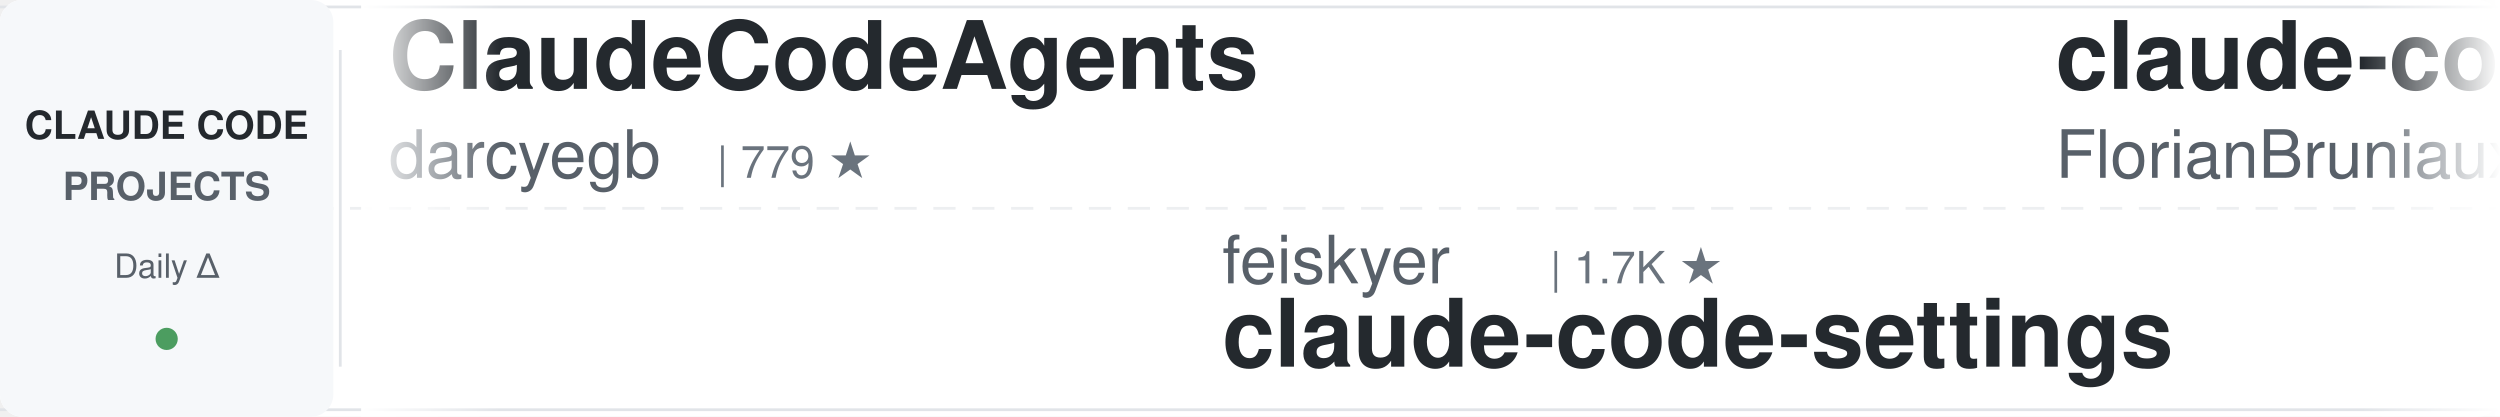
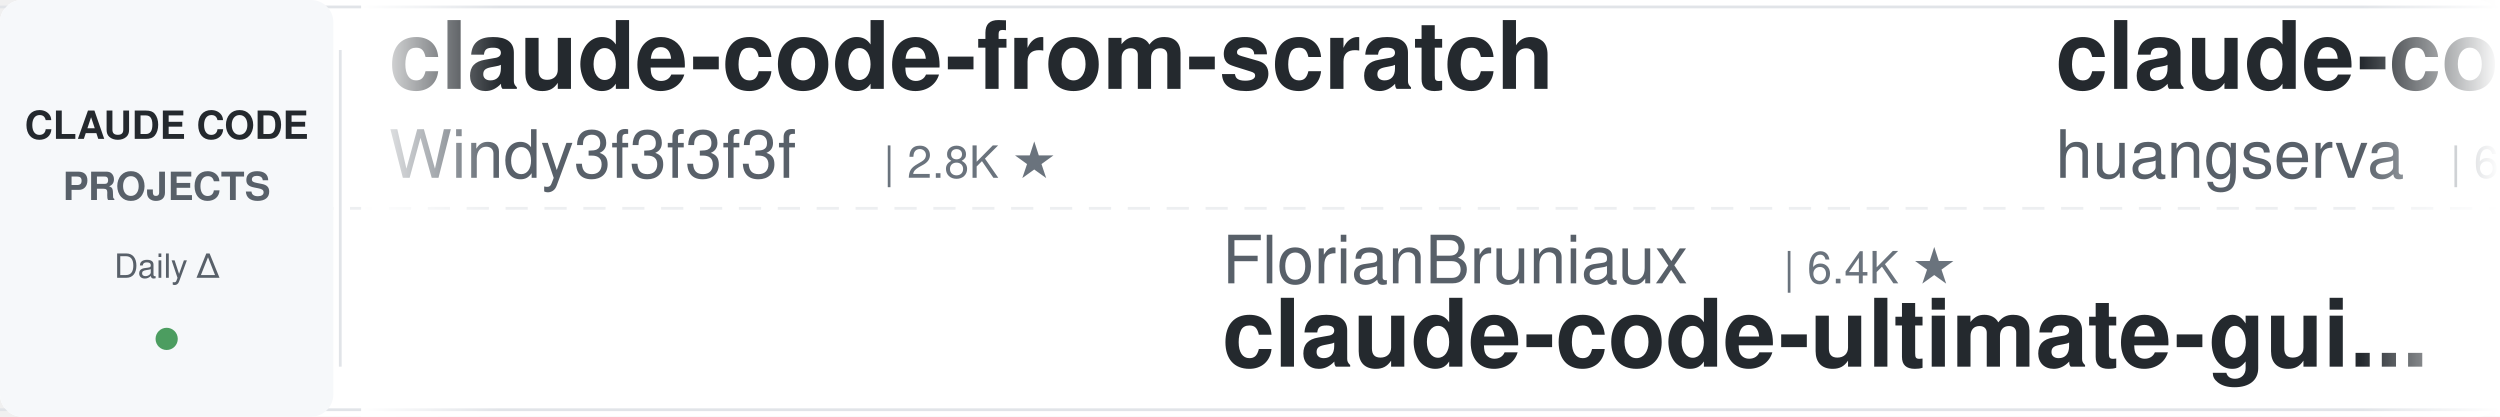
<svg xmlns="http://www.w3.org/2000/svg" width="900" height="150">
  <defs>
    <linearGradient id="awesomeLeftFade" x1="0%" y1="0%" x2="100%" y2="0%">
      <stop offset="0%" style="stop-color:#ffffff;stop-opacity:1" />
      <stop offset="100%" style="stop-color:#ffffff;stop-opacity:0" />
    </linearGradient>
    <linearGradient id="awesomeRightFade" x1="0%" y1="0%" x2="100%" y2="0%">
      <stop offset="0%" style="stop-color:#ffffff;stop-opacity:0" />
      <stop offset="100%" style="stop-color:#ffffff;stop-opacity:1" />
    </linearGradient>
  </defs>
  <rect width="900" height="150" fill="#ffffff" rx="8" />
  <rect x="0" y="2" width="900" height="1" fill="#e1e4e8" />
  <rect x="0" y="147" width="900" height="1" fill="#e1e4e8" />
  <line x1="0" y1="75" x2="900" y2="75" stroke="#e1e4e8" stroke-width="1" stroke-dasharray="8 6" opacity="0.6" />
  <rect x="0" y="0" width="120" height="150" fill="#f6f8fa" rx="8" />
  <text x="60" y="50" font-family="-apple-system, BlinkMacSystemFont, 'Segoe UI', Helvetica, Arial, sans-serif" font-size="14" font-weight="600" fill="#24292e" text-anchor="middle">CLAUDE CODE</text>
  <text x="60" y="72" font-family="-apple-system, BlinkMacSystemFont, 'Segoe UI', Helvetica, Arial, sans-serif" font-size="14" font-weight="600" fill="#586069" text-anchor="middle">PROJECTS</text>
  <text x="60" y="100" font-family="-apple-system, BlinkMacSystemFont, 'Segoe UI', Helvetica, Arial, sans-serif" font-size="12" font-weight="500" fill="#586069" text-anchor="middle">Daily Δ</text>
  <circle cx="60" cy="122" r="4" fill="#22863a" opacity="0.8" />
  <rect x="122" y="18" width="1" height="114" fill="#e1e4e8" />
  <clipPath id="awesomeTickerClip">
    <rect x="130" y="0" width="770" height="150" />
  </clipPath>
  <g clip-path="url(#awesomeTickerClip)">
    <g id="awesomeTickerItems">
      <animateTransform attributeName="transform" attributeType="XML" type="translate" from="0 0" to="-3000 0" dur="54s" repeatCount="indefinite" />
      <g transform="translate(0, 0)">
-         <text x="140" y="32" font-family="-apple-system, BlinkMacSystemFont, 'Segoe UI', Helvetica, Arial, sans-serif" font-size="34" font-weight="600" fill="#24292e">ClaudeCodeAgents</text>
-         <text x="140" y="64" font-family="-apple-system, BlinkMacSystemFont, 'Segoe UI', Helvetica, Arial, sans-serif" font-size="24" font-weight="400" fill="#586069">darcyegb</text>
-         <text x="258" y="64" font-family="-apple-system, BlinkMacSystemFont, 'Segoe UI', Helvetica, Arial, sans-serif" font-size="16" font-weight="500" fill="#6a737d">| 779 ★</text>
+         <text x="140" y="32" font-family="-apple-system, BlinkMacSystemFont, 'Segoe UI', Helvetica, Arial, sans-serif" font-size="34" font-weight="600" fill="#24292e">claude-code-from-scratch</text>
+         <text x="140" y="64" font-family="-apple-system, BlinkMacSystemFont, 'Segoe UI', Helvetica, Arial, sans-serif" font-size="24" font-weight="400" fill="#586069">Windy3f3f3f3f</text>
+         <text x="318" y="64" font-family="-apple-system, BlinkMacSystemFont, 'Segoe UI', Helvetica, Arial, sans-serif" font-size="16" font-weight="500" fill="#6a737d">| 2.8K ★</text>
      </g>
      <g transform="translate(300, 0)">
-         <text x="140" y="102" font-family="-apple-system, BlinkMacSystemFont, 'Segoe UI', Helvetica, Arial, sans-serif" font-size="24" font-weight="400" fill="#586069">feiskyer</text>
-         <text x="258" y="102" font-family="-apple-system, BlinkMacSystemFont, 'Segoe UI', Helvetica, Arial, sans-serif" font-size="16" font-weight="500" fill="#6a737d">| 1.7K ★</text>
-         <text x="140" y="132" font-family="-apple-system, BlinkMacSystemFont, 'Segoe UI', Helvetica, Arial, sans-serif" font-size="34" font-weight="600" fill="#24292e">claude-code-settings</text>
+         <text x="140" y="102" font-family="-apple-system, BlinkMacSystemFont, 'Segoe UI', Helvetica, Arial, sans-serif" font-size="24" font-weight="400" fill="#586069">FlorianBruniaux</text>
+         <text x="342" y="102" font-family="-apple-system, BlinkMacSystemFont, 'Segoe UI', Helvetica, Arial, sans-serif" font-size="16" font-weight="500" fill="#6a737d">| 6.4K ★</text>
+         <text x="140" y="132" font-family="-apple-system, BlinkMacSystemFont, 'Segoe UI', Helvetica, Arial, sans-serif" font-size="34" font-weight="600" fill="#24292e">claude-code-ultimate-gui...</text>
      </g>
      <g transform="translate(600, 0)">
-         <text x="140" y="32" font-family="-apple-system, BlinkMacSystemFont, 'Segoe UI', Helvetica, Arial, sans-serif" font-size="34" font-weight="600" fill="#24292e">claude-code-ultimate-gui...</text>
-         <text x="140" y="64" font-family="-apple-system, BlinkMacSystemFont, 'Segoe UI', Helvetica, Arial, sans-serif" font-size="24" font-weight="400" fill="#586069">FlorianBruniaux</text>
-         <text x="342" y="64" font-family="-apple-system, BlinkMacSystemFont, 'Segoe UI', Helvetica, Arial, sans-serif" font-size="16" font-weight="500" fill="#6a737d">| 6.4K ★</text>
-         <text x="419" y="64" font-family="-apple-system, BlinkMacSystemFont, 'Segoe UI', Helvetica, Arial, sans-serif" font-size="16" font-weight="500" fill="#22863a"> +2</text>
+         <text x="140" y="32" font-family="-apple-system, BlinkMacSystemFont, 'Segoe UI', Helvetica, Arial, sans-serif" font-size="34" font-weight="600" fill="#24292e">claude-code-cli</text>
+         <text x="140" y="64" font-family="-apple-system, BlinkMacSystemFont, 'Segoe UI', Helvetica, Arial, sans-serif" font-size="24" font-weight="400" fill="#586069">huangserva</text>
+         <text x="282" y="64" font-family="-apple-system, BlinkMacSystemFont, 'Segoe UI', Helvetica, Arial, sans-serif" font-size="16" font-weight="500" fill="#6a737d">| 630 ★</text>
      </g>
      <g transform="translate(900, 0)">
-         <text x="140" y="102" font-family="-apple-system, BlinkMacSystemFont, 'Segoe UI', Helvetica, Arial, sans-serif" font-size="24" font-weight="400" fill="#586069">davila7</text>
-         <text x="246" y="102" font-family="-apple-system, BlinkMacSystemFont, 'Segoe UI', Helvetica, Arial, sans-serif" font-size="16" font-weight="500" fill="#6a737d">| 33.2K ★</text>
-         <text x="332" y="102" font-family="-apple-system, BlinkMacSystemFont, 'Segoe UI', Helvetica, Arial, sans-serif" font-size="16" font-weight="500" fill="#22863a"> +1</text>
-         <text x="140" y="132" font-family="-apple-system, BlinkMacSystemFont, 'Segoe UI', Helvetica, Arial, sans-serif" font-size="34" font-weight="600" fill="#24292e">claude-code-templates</text>
+         <text x="140" y="102" font-family="-apple-system, BlinkMacSystemFont, 'Segoe UI', Helvetica, Arial, sans-serif" font-size="24" font-weight="400" fill="#586069">andrew-kramer-inno</text>
+         <text x="378" y="102" font-family="-apple-system, BlinkMacSystemFont, 'Segoe UI', Helvetica, Arial, sans-serif" font-size="16" font-weight="500" fill="#6a737d">| 596 ★</text>
+         <text x="140" y="132" font-family="-apple-system, BlinkMacSystemFont, 'Segoe UI', Helvetica, Arial, sans-serif" font-size="34" font-weight="600" fill="#24292e">claude-code-source-build</text>
      </g>
      <g transform="translate(1200, 0)">
-         <text x="140" y="32" font-family="-apple-system, BlinkMacSystemFont, 'Segoe UI', Helvetica, Arial, sans-serif" font-size="34" font-weight="600" fill="#24292e">claude-code-base-action</text>
-         <text x="140" y="64" font-family="-apple-system, BlinkMacSystemFont, 'Segoe UI', Helvetica, Arial, sans-serif" font-size="24" font-weight="400" fill="#586069">anthropics</text>
-         <text x="282" y="64" font-family="-apple-system, BlinkMacSystemFont, 'Segoe UI', Helvetica, Arial, sans-serif" font-size="16" font-weight="500" fill="#6a737d">| 1.0K ★</text>
-         <text x="359" y="64" font-family="-apple-system, BlinkMacSystemFont, 'Segoe UI', Helvetica, Arial, sans-serif" font-size="16" font-weight="500" fill="#22863a"> +1</text>
+         <text x="140" y="32" font-family="-apple-system, BlinkMacSystemFont, 'Segoe UI', Helvetica, Arial, sans-serif" font-size="34" font-weight="600" fill="#24292e">claude-code-local</text>
+         <text x="140" y="64" font-family="-apple-system, BlinkMacSystemFont, 'Segoe UI', Helvetica, Arial, sans-serif" font-size="24" font-weight="400" fill="#586069">nicedreamzapp</text>
+         <text x="318" y="64" font-family="-apple-system, BlinkMacSystemFont, 'Segoe UI', Helvetica, Arial, sans-serif" font-size="16" font-weight="500" fill="#6a737d">| 3.5K ★</text>
      </g>
      <g transform="translate(1500, 0)">
-         <text x="140" y="102" font-family="-apple-system, BlinkMacSystemFont, 'Segoe UI', Helvetica, Arial, sans-serif" font-size="24" font-weight="400" fill="#586069">oboard</text>
-         <text x="234" y="102" font-family="-apple-system, BlinkMacSystemFont, 'Segoe UI', Helvetica, Arial, sans-serif" font-size="16" font-weight="500" fill="#6a737d">| 3.3K ★</text>
-         <text x="140" y="132" font-family="-apple-system, BlinkMacSystemFont, 'Segoe UI', Helvetica, Arial, sans-serif" font-size="34" font-weight="600" fill="#24292e">claude-code-rev</text>
+         <text x="140" y="102" font-family="-apple-system, BlinkMacSystemFont, 'Segoe UI', Helvetica, Arial, sans-serif" font-size="24" font-weight="400" fill="#586069">asgeirtj</text>
+         <text x="258" y="102" font-family="-apple-system, BlinkMacSystemFont, 'Segoe UI', Helvetica, Arial, sans-serif" font-size="16" font-weight="500" fill="#6a737d">| 71.0K ★</text>
+         <text x="344" y="102" font-family="-apple-system, BlinkMacSystemFont, 'Segoe UI', Helvetica, Arial, sans-serif" font-size="16" font-weight="500" fill="#22863a"> +2</text>
+         <text x="140" y="132" font-family="-apple-system, BlinkMacSystemFont, 'Segoe UI', Helvetica, Arial, sans-serif" font-size="34" font-weight="600" fill="#24292e">system_prompts_leaks</text>
      </g>
      <g transform="translate(1800, 0)">
-         <text x="140" y="32" font-family="-apple-system, BlinkMacSystemFont, 'Segoe UI', Helvetica, Arial, sans-serif" font-size="34" font-weight="600" fill="#24292e">claude-code-showcase</text>
-         <text x="140" y="64" font-family="-apple-system, BlinkMacSystemFont, 'Segoe UI', Helvetica, Arial, sans-serif" font-size="24" font-weight="400" fill="#586069">ChrisWiles</text>
-         <text x="282" y="64" font-family="-apple-system, BlinkMacSystemFont, 'Segoe UI', Helvetica, Arial, sans-serif" font-size="16" font-weight="500" fill="#6a737d">| 6.1K ★</text>
+         <text x="140" y="32" font-family="-apple-system, BlinkMacSystemFont, 'Segoe UI', Helvetica, Arial, sans-serif" font-size="34" font-weight="600" fill="#24292e">claude-code-guide</text>
+         <text x="140" y="64" font-family="-apple-system, BlinkMacSystemFont, 'Segoe UI', Helvetica, Arial, sans-serif" font-size="24" font-weight="400" fill="#586069">zebbern</text>
+         <text x="246" y="64" font-family="-apple-system, BlinkMacSystemFont, 'Segoe UI', Helvetica, Arial, sans-serif" font-size="16" font-weight="500" fill="#6a737d">| 4.7K ★</text>
      </g>
      <g transform="translate(2100, 0)">
-         <text x="140" y="102" font-family="-apple-system, BlinkMacSystemFont, 'Segoe UI', Helvetica, Arial, sans-serif" font-size="24" font-weight="400" fill="#586069">daymade</text>
-         <text x="246" y="102" font-family="-apple-system, BlinkMacSystemFont, 'Segoe UI', Helvetica, Arial, sans-serif" font-size="16" font-weight="500" fill="#6a737d">| 1.5K ★</text>
-         <text x="140" y="132" font-family="-apple-system, BlinkMacSystemFont, 'Segoe UI', Helvetica, Arial, sans-serif" font-size="34" font-weight="600" fill="#24292e">claude-code-skills</text>
+         <text x="140" y="102" font-family="-apple-system, BlinkMacSystemFont, 'Segoe UI', Helvetica, Arial, sans-serif" font-size="24" font-weight="400" fill="#586069">guanshan</text>
+         <text x="258" y="102" font-family="-apple-system, BlinkMacSystemFont, 'Segoe UI', Helvetica, Arial, sans-serif" font-size="16" font-weight="500" fill="#6a737d">| 61 ★</text>
+         <text x="140" y="132" font-family="-apple-system, BlinkMacSystemFont, 'Segoe UI', Helvetica, Arial, sans-serif" font-size="34" font-weight="600" fill="#24292e">ClaudeCode</text>
      </g>
      <g transform="translate(2400, 0)">
-         <text x="140" y="32" font-family="-apple-system, BlinkMacSystemFont, 'Segoe UI', Helvetica, Arial, sans-serif" font-size="34" font-weight="600" fill="#24292e">ClaudeCode-Portable</text>
-         <text x="140" y="64" font-family="-apple-system, BlinkMacSystemFont, 'Segoe UI', Helvetica, Arial, sans-serif" font-size="24" font-weight="400" fill="#586069">techjarves</text>
-         <text x="282" y="64" font-family="-apple-system, BlinkMacSystemFont, 'Segoe UI', Helvetica, Arial, sans-serif" font-size="16" font-weight="500" fill="#6a737d">| 1.6K ★</text>
+         <text x="140" y="32" font-family="-apple-system, BlinkMacSystemFont, 'Segoe UI', Helvetica, Arial, sans-serif" font-size="34" font-weight="600" fill="#24292e">awesome-claude-code</text>
+         <text x="140" y="64" font-family="-apple-system, BlinkMacSystemFont, 'Segoe UI', Helvetica, Arial, sans-serif" font-size="24" font-weight="400" fill="#586069">jqueryscript</text>
+         <text x="306" y="64" font-family="-apple-system, BlinkMacSystemFont, 'Segoe UI', Helvetica, Arial, sans-serif" font-size="16" font-weight="500" fill="#6a737d">| 544 ★</text>
      </g>
      <g transform="translate(2700, 0)">
-         <text x="140" y="102" font-family="-apple-system, BlinkMacSystemFont, 'Segoe UI', Helvetica, Arial, sans-serif" font-size="24" font-weight="400" fill="#586069">chauncygu</text>
-         <text x="270" y="102" font-family="-apple-system, BlinkMacSystemFont, 'Segoe UI', Helvetica, Arial, sans-serif" font-size="16" font-weight="500" fill="#6a737d">| 2.9K ★</text>
-         <text x="140" y="132" font-family="-apple-system, BlinkMacSystemFont, 'Segoe UI', Helvetica, Arial, sans-serif" font-size="34" font-weight="600" fill="#24292e">collection-claude-code-s...</text>
+         <text x="140" y="102" font-family="-apple-system, BlinkMacSystemFont, 'Segoe UI', Helvetica, Arial, sans-serif" font-size="24" font-weight="400" fill="#586069">VoltAgent</text>
+         <text x="270" y="102" font-family="-apple-system, BlinkMacSystemFont, 'Segoe UI', Helvetica, Arial, sans-serif" font-size="16" font-weight="500" fill="#6a737d">| 26.4K ★</text>
+         <text x="356" y="102" font-family="-apple-system, BlinkMacSystemFont, 'Segoe UI', Helvetica, Arial, sans-serif" font-size="16" font-weight="500" fill="#22863a"> +3</text>
+         <text x="140" y="132" font-family="-apple-system, BlinkMacSystemFont, 'Segoe UI', Helvetica, Arial, sans-serif" font-size="34" font-weight="600" fill="#24292e">awesome-claude-code-suba...</text>
      </g>
      <g transform="translate(3000, 0)">
-         <text x="140" y="32" font-family="-apple-system, BlinkMacSystemFont, 'Segoe UI', Helvetica, Arial, sans-serif" font-size="34" font-weight="600" fill="#24292e">ClaudeCodeAgents</text>
-         <text x="140" y="64" font-family="-apple-system, BlinkMacSystemFont, 'Segoe UI', Helvetica, Arial, sans-serif" font-size="24" font-weight="400" fill="#586069">darcyegb</text>
-         <text x="258" y="64" font-family="-apple-system, BlinkMacSystemFont, 'Segoe UI', Helvetica, Arial, sans-serif" font-size="16" font-weight="500" fill="#6a737d">| 779 ★</text>
+         <text x="140" y="32" font-family="-apple-system, BlinkMacSystemFont, 'Segoe UI', Helvetica, Arial, sans-serif" font-size="34" font-weight="600" fill="#24292e">claude-code-from-scratch</text>
+         <text x="140" y="64" font-family="-apple-system, BlinkMacSystemFont, 'Segoe UI', Helvetica, Arial, sans-serif" font-size="24" font-weight="400" fill="#586069">Windy3f3f3f3f</text>
+         <text x="318" y="64" font-family="-apple-system, BlinkMacSystemFont, 'Segoe UI', Helvetica, Arial, sans-serif" font-size="16" font-weight="500" fill="#6a737d">| 2.8K ★</text>
      </g>
      <g transform="translate(3300, 0)">
-         <text x="140" y="102" font-family="-apple-system, BlinkMacSystemFont, 'Segoe UI', Helvetica, Arial, sans-serif" font-size="24" font-weight="400" fill="#586069">feiskyer</text>
-         <text x="258" y="102" font-family="-apple-system, BlinkMacSystemFont, 'Segoe UI', Helvetica, Arial, sans-serif" font-size="16" font-weight="500" fill="#6a737d">| 1.7K ★</text>
-         <text x="140" y="132" font-family="-apple-system, BlinkMacSystemFont, 'Segoe UI', Helvetica, Arial, sans-serif" font-size="34" font-weight="600" fill="#24292e">claude-code-settings</text>
+         <text x="140" y="102" font-family="-apple-system, BlinkMacSystemFont, 'Segoe UI', Helvetica, Arial, sans-serif" font-size="24" font-weight="400" fill="#586069">FlorianBruniaux</text>
+         <text x="342" y="102" font-family="-apple-system, BlinkMacSystemFont, 'Segoe UI', Helvetica, Arial, sans-serif" font-size="16" font-weight="500" fill="#6a737d">| 6.4K ★</text>
+         <text x="140" y="132" font-family="-apple-system, BlinkMacSystemFont, 'Segoe UI', Helvetica, Arial, sans-serif" font-size="34" font-weight="600" fill="#24292e">claude-code-ultimate-gui...</text>
      </g>
      <g transform="translate(3600, 0)">
-         <text x="140" y="32" font-family="-apple-system, BlinkMacSystemFont, 'Segoe UI', Helvetica, Arial, sans-serif" font-size="34" font-weight="600" fill="#24292e">claude-code-ultimate-gui...</text>
-         <text x="140" y="64" font-family="-apple-system, BlinkMacSystemFont, 'Segoe UI', Helvetica, Arial, sans-serif" font-size="24" font-weight="400" fill="#586069">FlorianBruniaux</text>
-         <text x="342" y="64" font-family="-apple-system, BlinkMacSystemFont, 'Segoe UI', Helvetica, Arial, sans-serif" font-size="16" font-weight="500" fill="#6a737d">| 6.4K ★</text>
-         <text x="419" y="64" font-family="-apple-system, BlinkMacSystemFont, 'Segoe UI', Helvetica, Arial, sans-serif" font-size="16" font-weight="500" fill="#22863a"> +2</text>
+         <text x="140" y="32" font-family="-apple-system, BlinkMacSystemFont, 'Segoe UI', Helvetica, Arial, sans-serif" font-size="34" font-weight="600" fill="#24292e">claude-code-cli</text>
+         <text x="140" y="64" font-family="-apple-system, BlinkMacSystemFont, 'Segoe UI', Helvetica, Arial, sans-serif" font-size="24" font-weight="400" fill="#586069">huangserva</text>
+         <text x="282" y="64" font-family="-apple-system, BlinkMacSystemFont, 'Segoe UI', Helvetica, Arial, sans-serif" font-size="16" font-weight="500" fill="#6a737d">| 630 ★</text>
      </g>
      <g transform="translate(3900, 0)">
-         <text x="140" y="102" font-family="-apple-system, BlinkMacSystemFont, 'Segoe UI', Helvetica, Arial, sans-serif" font-size="24" font-weight="400" fill="#586069">davila7</text>
-         <text x="246" y="102" font-family="-apple-system, BlinkMacSystemFont, 'Segoe UI', Helvetica, Arial, sans-serif" font-size="16" font-weight="500" fill="#6a737d">| 33.2K ★</text>
-         <text x="332" y="102" font-family="-apple-system, BlinkMacSystemFont, 'Segoe UI', Helvetica, Arial, sans-serif" font-size="16" font-weight="500" fill="#22863a"> +1</text>
-         <text x="140" y="132" font-family="-apple-system, BlinkMacSystemFont, 'Segoe UI', Helvetica, Arial, sans-serif" font-size="34" font-weight="600" fill="#24292e">claude-code-templates</text>
+         <text x="140" y="102" font-family="-apple-system, BlinkMacSystemFont, 'Segoe UI', Helvetica, Arial, sans-serif" font-size="24" font-weight="400" fill="#586069">andrew-kramer-inno</text>
+         <text x="378" y="102" font-family="-apple-system, BlinkMacSystemFont, 'Segoe UI', Helvetica, Arial, sans-serif" font-size="16" font-weight="500" fill="#6a737d">| 596 ★</text>
+         <text x="140" y="132" font-family="-apple-system, BlinkMacSystemFont, 'Segoe UI', Helvetica, Arial, sans-serif" font-size="34" font-weight="600" fill="#24292e">claude-code-source-build</text>
      </g>
    </g>
  </g>
  <rect x="130" y="0" width="50" height="150" fill="url(#awesomeLeftFade)" />
  <rect x="850" y="0" width="50" height="150" fill="url(#awesomeRightFade)" />
</svg>
